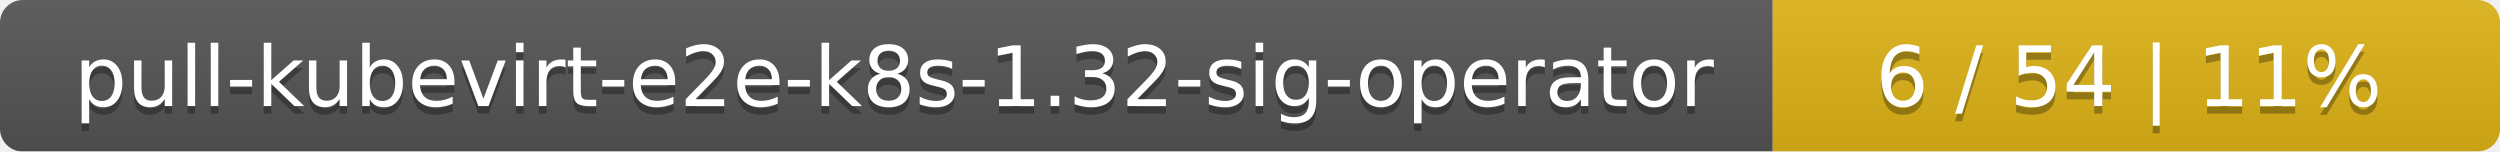
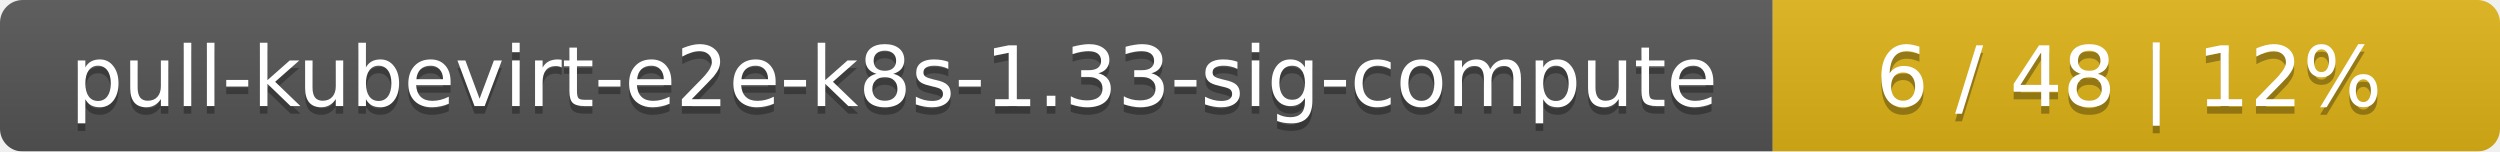
<svg xmlns="http://www.w3.org/2000/svg" width="330" height="20">
  <linearGradient id="smooth" x2="0" y2="100%">
    <stop offset="0" stop-color="#bbb" stop-opacity=".1" />
    <stop offset="1" stop-opacity=".1" />
  </linearGradient>
  <mask id="round">
    <rect width="330" height="20" rx="3" fill="#fff" />
  </mask>
  <g mask="url(#round)">
    <rect width="234" height="20" fill="#555" />
    <rect x="234" width="96" height="20" fill="#dfb317" />
    <rect width="330" height="20" fill="url(#smooth)" />
  </g>
  <g fill="#fff" text-anchor="middle" font-family="DejaVu Sans,Verdana,Geneva,sans-serif" font-size="11">
-     <text x="118" y="15" fill="#010101" fill-opacity=".3">pull-kubevirt-e2e-k8s-1.32-sig-operator</text>
-     <text x="118" y="14">pull-kubevirt-e2e-k8s-1.32-sig-operator</text>
-     <text x="281" y="15" fill="#010101" fill-opacity=".3">6 / 54    |    11%</text>
-     <text x="281" y="14">6 / 54    |    11%</text>
+     <text x="118" y="15" fill="#010101" fill-opacity=".3">pull-kubevirt-e2e-k8s-1.33-sig-compute</text>
+     <text x="118" y="14">pull-kubevirt-e2e-k8s-1.33-sig-compute</text>
+     <text x="281" y="15" fill="#010101" fill-opacity=".3">6 / 48    |    12%</text>
+     <text x="281" y="14">6 / 48    |    12%</text>
  </g>
</svg>
